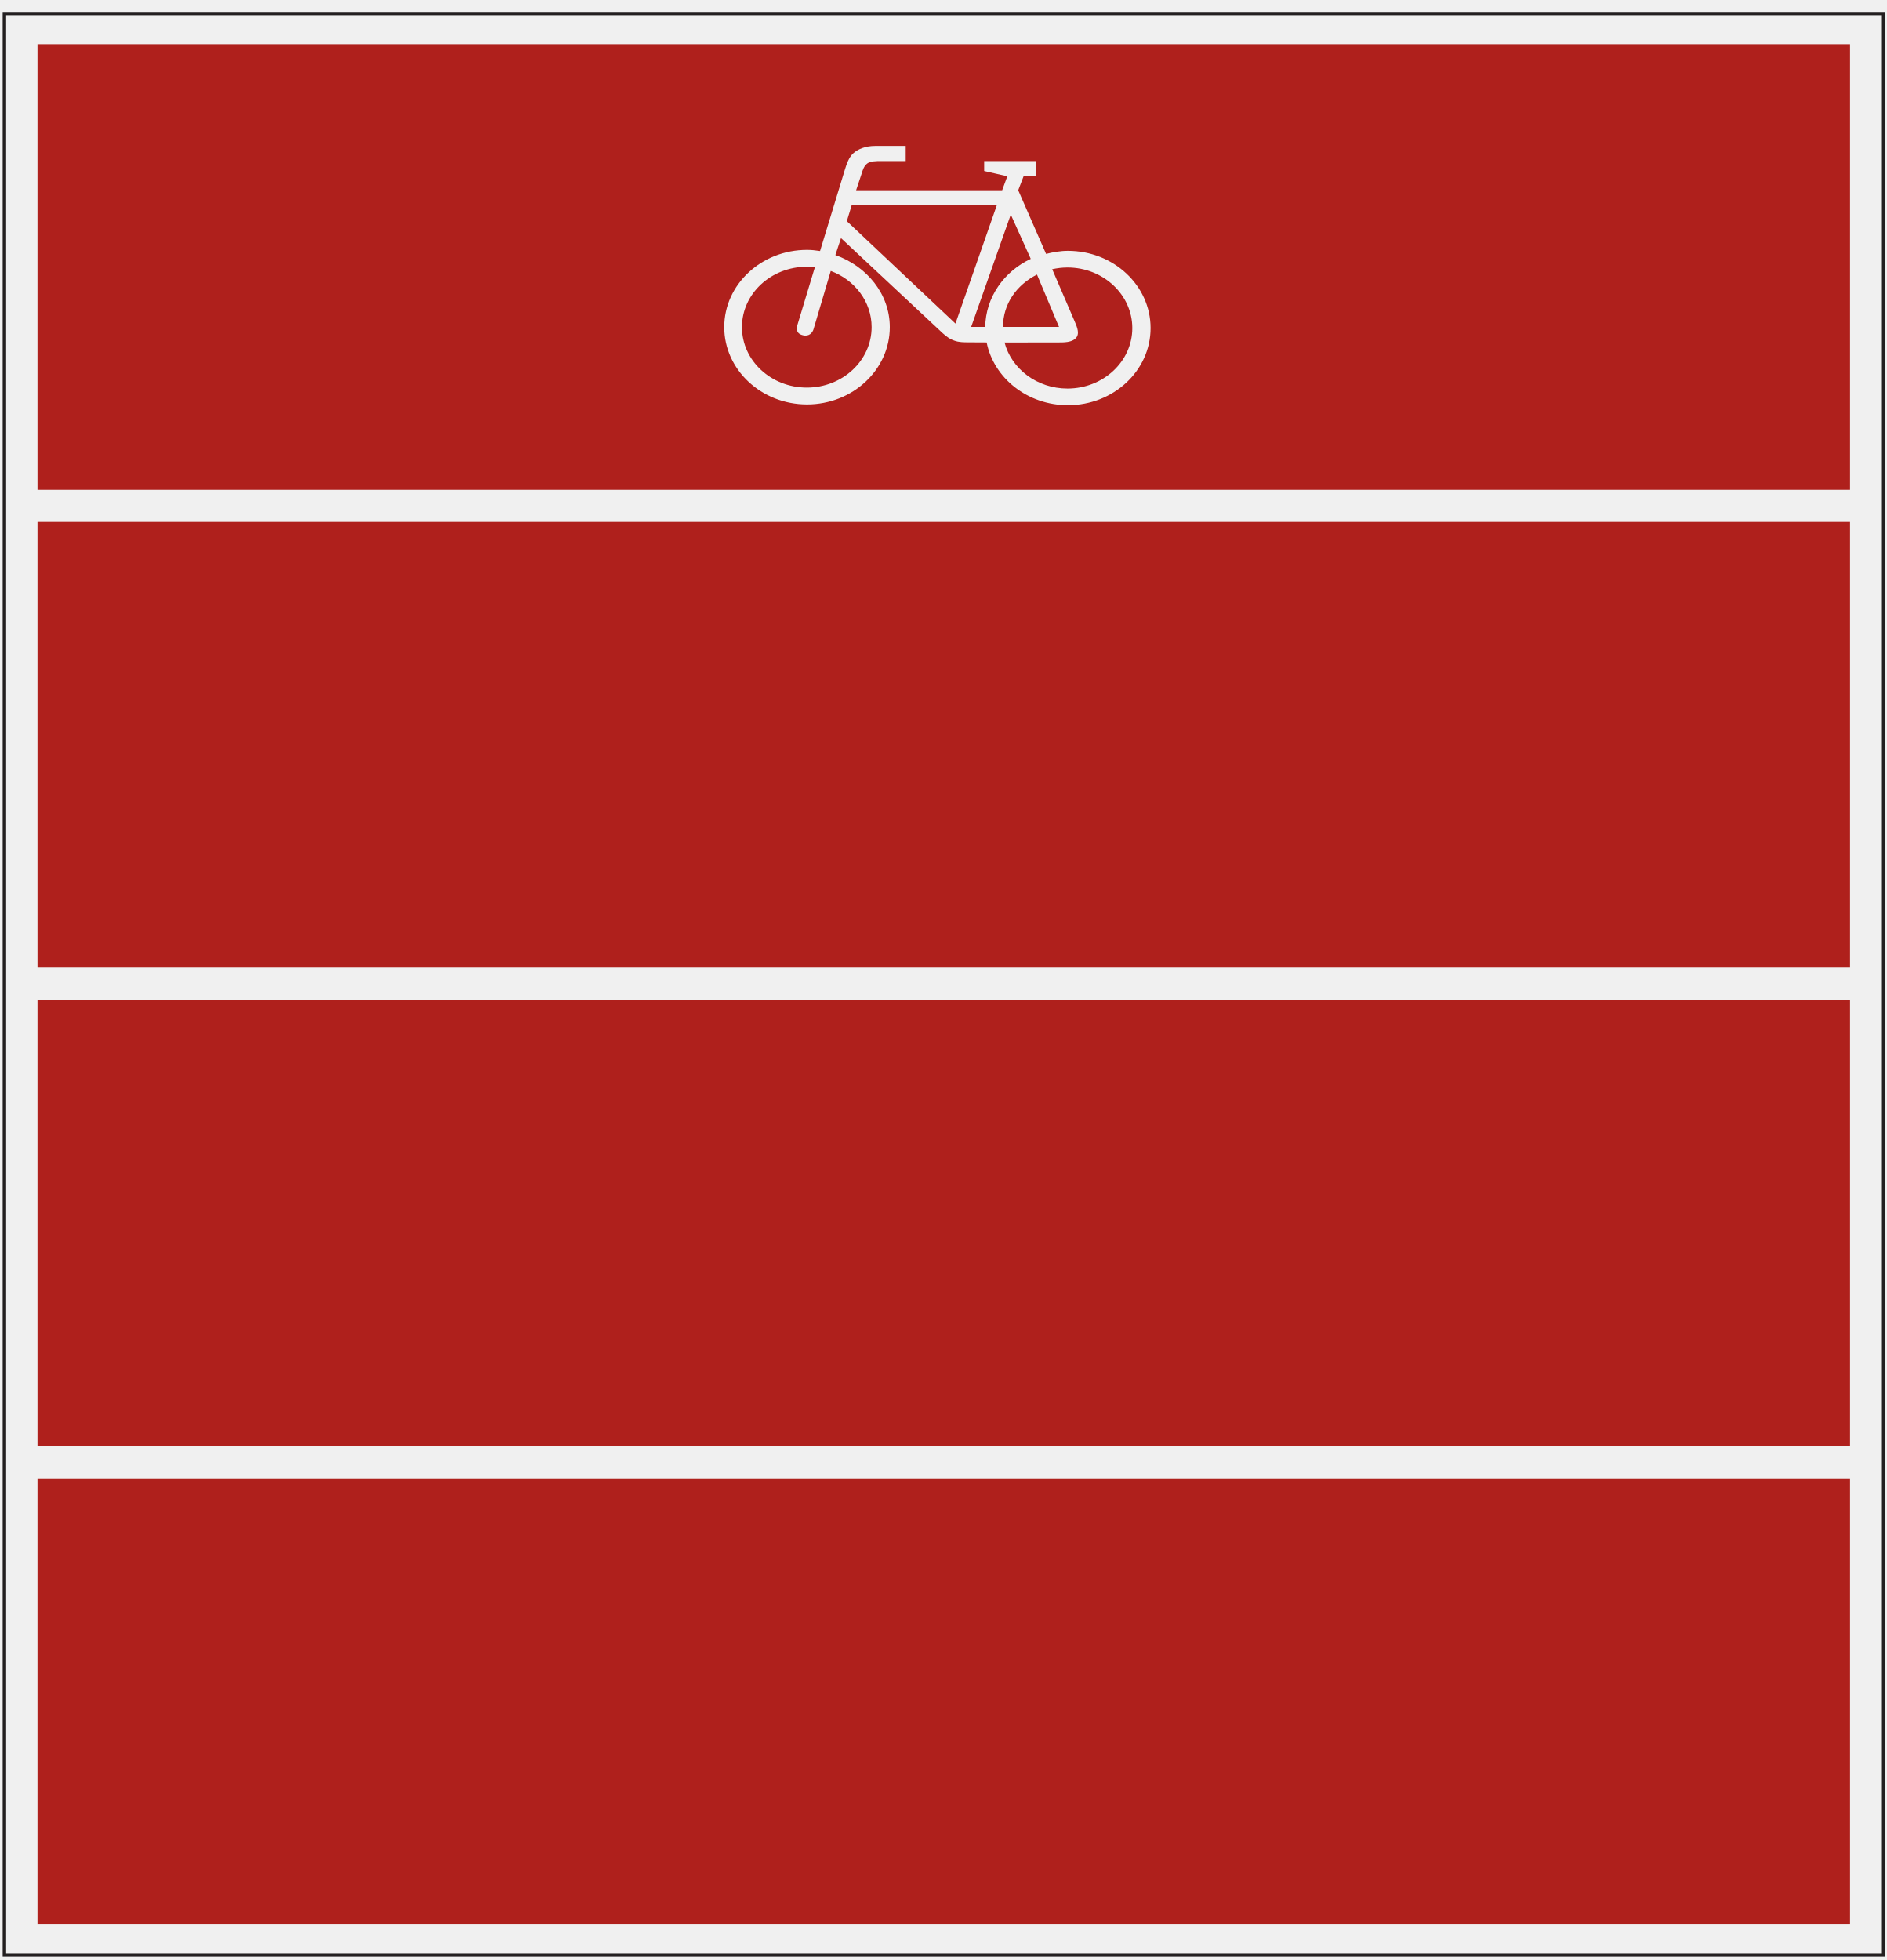
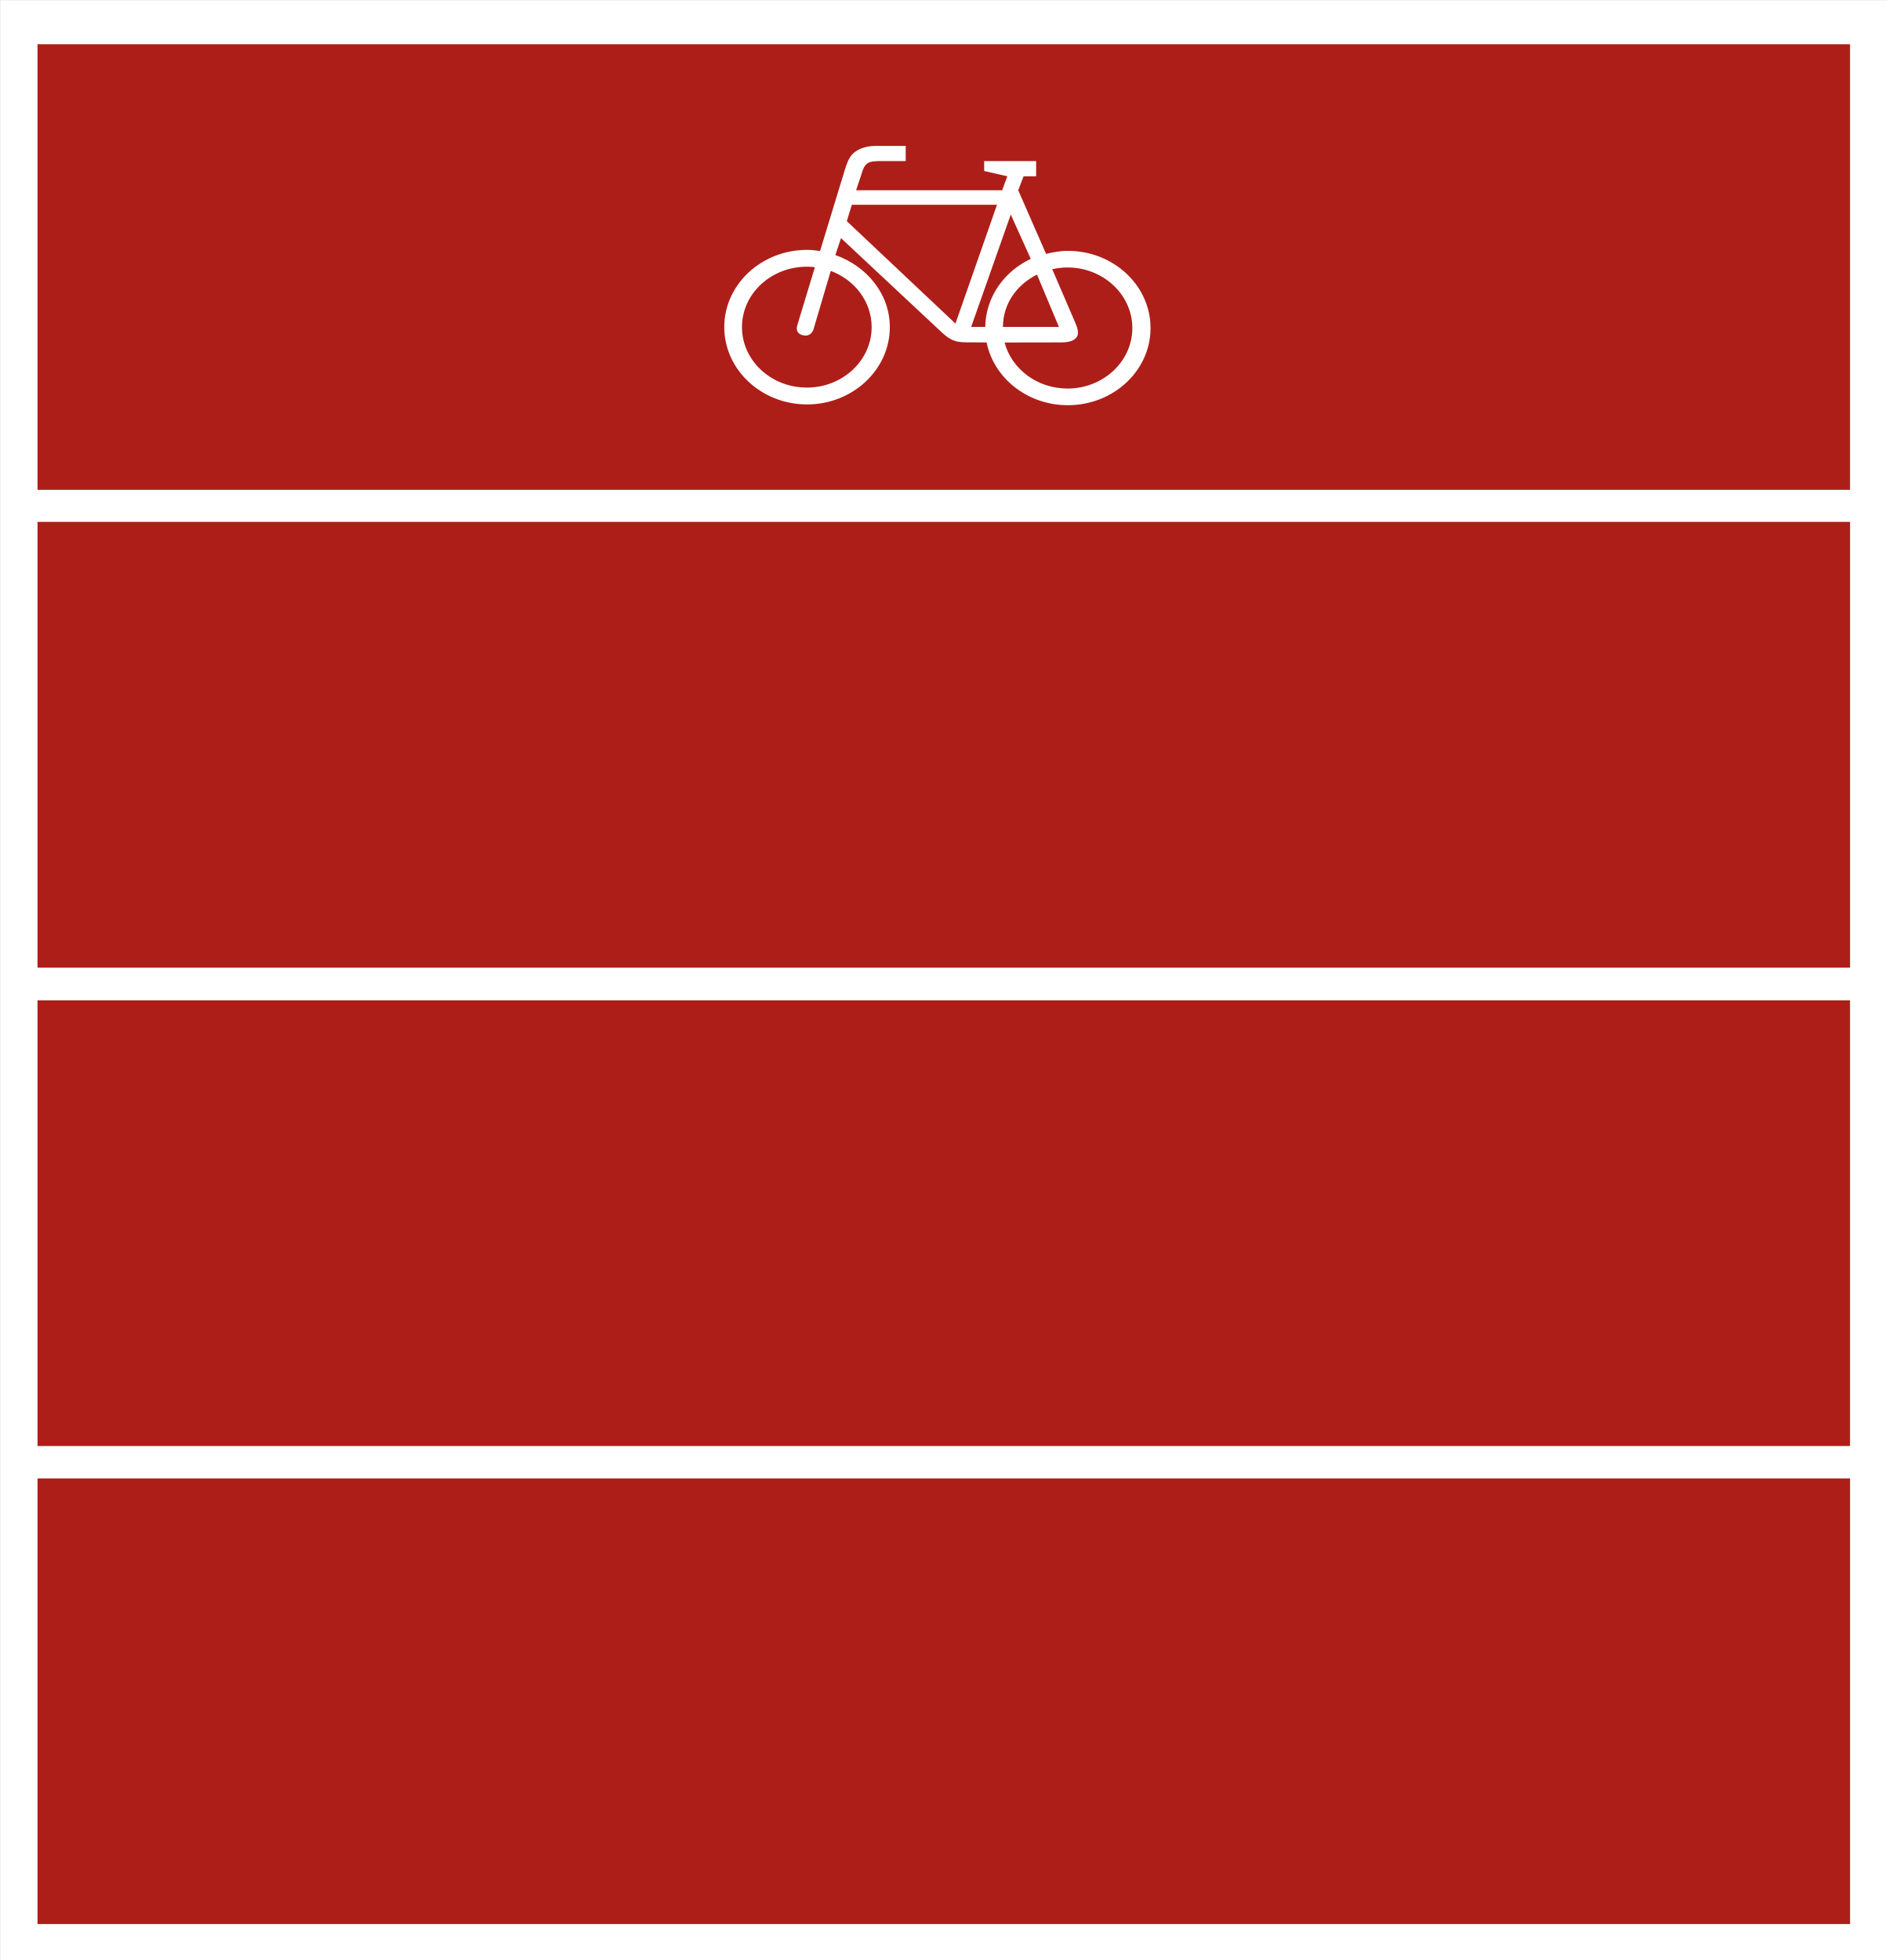
- <svg xmlns="http://www.w3.org/2000/svg" width="77pt" height="80pt" viewBox="0 0 77 80" version="1.1">
-   <g id="surface1">
-     <path style=" stroke:none;fill-rule:nonzero;fill:rgb(13.73%,12.16%,12.549%);fill-opacity:1;" d="M 0.109 79.859 L 0.109 0.488 L 76.93 0.488 L 76.93 79.859 L 0.109 79.859 M 0.25 0.621 L 0.25 79.727 L 76.785 79.727 L 76.785 0.621 L 0.25 0.621 " />
-     <path style=" stroke:none;fill-rule:nonzero;fill:rgb(68.631%,12.666%,10.814%);fill-opacity:1;" d="M 1.531 1.805 L 75.516 1.805 L 75.516 19.992 L 1.531 19.992 L 1.531 1.805 M 1.531 60.344 L 1.531 78.531 L 75.516 78.531 L 75.516 60.344 L 1.531 60.344 M 1.531 21.301 L 1.531 39.496 L 75.516 39.496 L 75.516 21.301 L 1.531 21.301 M 1.531 40.832 L 1.531 59.02 L 75.516 59.02 L 75.516 40.832 L 1.531 40.832 M 32.613 31.77 C 32.613 31.367 32.535 31.031 32.383 30.77 C 32.238 30.5 32.039 30.289 31.805 30.148 C 31.566 29.996 31.312 29.906 31.051 29.859 L 31.051 29.844 C 31.41 29.742 31.727 29.551 31.996 29.266 C 32.273 28.988 32.418 28.586 32.43 28.074 C 32.43 27.453 32.238 26.965 31.84 26.637 C 31.445 26.301 30.836 26.125 30.008 26.125 L 27.719 26.125 L 27.719 33.945 L 30.008 33.945 C 30.836 33.926 31.48 33.723 31.93 33.32 C 32.383 32.93 32.613 32.406 32.613 31.77 M 31.156 28.199 C 31.156 27.859 31.043 27.586 30.816 27.375 C 30.582 27.164 30.238 27.055 29.773 27.055 L 29 27.055 L 29 29.449 L 29.699 29.449 C 30.188 29.441 30.547 29.324 30.789 29.098 C 31.031 28.871 31.156 28.566 31.156 28.199 M 31.32 31.691 C 31.332 31.316 31.211 31.004 30.988 30.762 C 30.754 30.516 30.402 30.391 29.91 30.383 L 29 30.383 L 29 32.984 L 29.871 32.984 C 30.359 32.98 30.719 32.859 30.961 32.617 C 31.203 32.375 31.32 32.07 31.32 31.691 M 38.727 33.945 C 38.707 33.836 38.691 33.691 38.68 33.523 C 38.66 33.355 38.656 33.18 38.656 32.984 L 38.656 30.258 C 38.656 29.879 38.605 29.559 38.527 29.305 C 38.438 29.055 38.32 28.848 38.168 28.684 C 38.023 28.535 37.816 28.41 37.527 28.293 C 37.234 28.18 36.863 28.125 36.406 28.113 C 36.008 28.125 35.656 28.164 35.352 28.258 C 35.043 28.344 34.773 28.441 34.551 28.566 L 34.648 29.559 C 34.809 29.406 35.043 29.281 35.332 29.164 C 35.613 29.055 35.938 28.996 36.277 28.988 C 36.711 28.988 37.023 29.105 37.234 29.324 C 37.414 29.551 37.492 29.836 37.484 30.191 L 37.484 30.426 L 37.035 30.426 C 36.035 30.426 35.277 30.578 34.758 30.895 C 34.246 31.203 33.984 31.691 33.977 32.348 C 33.992 32.895 34.164 33.316 34.504 33.59 C 34.848 33.875 35.273 34.02 35.777 34.02 C 36.227 34.02 36.594 33.945 36.863 33.801 C 37.145 33.656 37.359 33.473 37.52 33.246 L 37.527 33.246 C 37.527 33.332 37.539 33.457 37.547 33.605 C 37.562 33.758 37.582 33.875 37.598 33.945 L 38.727 33.945 M 37.484 31.641 L 37.484 31.137 C 37.43 31.137 37.375 31.133 37.293 31.133 C 37.215 31.133 37.133 31.133 37.059 31.133 C 35.82 31.133 35.188 31.5 35.18 32.246 C 35.18 32.531 35.262 32.762 35.434 32.93 C 35.594 33.102 35.836 33.188 36.16 33.188 C 36.602 33.18 36.926 33.035 37.148 32.762 C 37.367 32.473 37.473 32.105 37.484 31.641 M 45.156 33.945 C 45.133 33.652 45.113 33.316 45.113 32.918 L 45.113 25.543 L 43.863 25.543 L 43.863 28.887 L 43.855 28.887 C 43.68 28.633 43.465 28.441 43.215 28.316 C 42.961 28.18 42.648 28.113 42.254 28.113 C 41.594 28.125 41.086 28.375 40.707 28.871 C 40.328 29.375 40.137 30.105 40.129 31.07 C 40.137 31.977 40.316 32.695 40.688 33.219 C 41.047 33.742 41.578 34.012 42.277 34.02 C 42.727 34.012 43.082 33.938 43.332 33.777 C 43.586 33.625 43.773 33.422 43.906 33.188 L 43.926 33.188 C 43.926 33.305 43.926 33.449 43.945 33.617 C 43.953 33.777 43.965 33.887 43.969 33.945 L 45.156 33.945 M 43.863 31.062 C 43.863 30.414 43.766 29.91 43.566 29.551 C 43.367 29.188 43.051 29.004 42.613 29.004 C 42.18 29.004 41.863 29.184 41.668 29.535 C 41.469 29.887 41.379 30.391 41.379 31.035 C 41.371 31.734 41.469 32.258 41.648 32.609 C 41.84 32.961 42.152 33.137 42.602 33.137 C 43.043 33.129 43.367 32.945 43.566 32.574 C 43.773 32.207 43.863 31.703 43.863 31.062 M 51.305 31.391 L 51.305 30.996 C 51.285 29.996 51.07 29.266 50.656 28.797 C 50.242 28.332 49.684 28.105 49 28.105 C 48.219 28.125 47.613 28.398 47.184 28.945 C 46.758 29.484 46.543 30.207 46.535 31.098 C 46.535 31.668 46.633 32.16 46.824 32.598 C 47.023 33.035 47.316 33.383 47.715 33.633 C 48.102 33.875 48.605 34.004 49.199 34.012 C 49.578 34.012 49.918 33.969 50.223 33.902 C 50.52 33.836 50.773 33.75 50.98 33.668 L 50.914 32.695 C 50.766 32.801 50.555 32.902 50.305 33.004 C 50.062 33.098 49.758 33.148 49.406 33.148 C 48.84 33.148 48.426 33.004 48.16 32.699 C 47.91 32.406 47.777 31.969 47.785 31.391 L 51.305 31.391 M 50.082 30.594 C 50.082 29.492 49.703 28.938 48.965 28.938 C 48.605 28.938 48.316 29.09 48.109 29.375 C 47.902 29.66 47.797 30.062 47.785 30.594 L 50.082 30.594 M 57.332 33.918 L 57.332 30.078 C 57.34 29.469 57.188 28.988 56.902 28.633 C 56.602 28.281 56.152 28.105 55.531 28.098 C 54.801 28.082 54.273 28.359 53.93 28.918 L 53.914 28.918 C 53.914 28.836 53.902 28.711 53.895 28.551 C 53.879 28.383 53.867 28.258 53.867 28.172 L 52.691 28.172 C 52.715 28.516 52.734 28.879 52.742 29.273 L 52.742 33.918 L 53.984 33.918 L 53.984 30.516 C 53.984 30.062 54.082 29.719 54.281 29.457 C 54.477 29.207 54.777 29.07 55.16 29.07 C 55.48 29.066 55.715 29.164 55.863 29.375 C 56.008 29.574 56.09 29.906 56.09 30.348 L 56.09 33.918 L 57.332 33.918 M 33.516 49.836 C 33.508 48.988 33.363 48.301 33.066 47.762 C 32.777 47.227 32.398 46.824 31.93 46.543 C 31.66 46.375 31.34 46.242 30.969 46.152 C 30.598 46.047 30.148 46 29.629 46 L 27.633 46 L 27.633 53.816 L 29.367 53.816 C 30.738 53.801 31.77 53.449 32.473 52.754 C 33.164 52.047 33.516 51.078 33.516 49.836 M 32.148 49.836 C 32.156 49.281 32.07 48.789 31.887 48.355 C 31.707 47.93 31.422 47.586 31.031 47.344 C 30.637 47.098 30.133 46.98 29.504 46.973 L 28.926 46.973 L 28.926 52.844 L 29.504 52.844 C 30.395 52.836 31.059 52.566 31.5 52.035 C 31.93 51.512 32.156 50.777 32.148 49.836 M 38.762 46.996 L 38.762 45.82 L 37.707 45.82 L 37.707 46.996 L 38.762 46.996 M 36.789 46.996 L 36.789 45.82 L 35.738 45.82 L 35.738 46.996 L 36.789 46.996 M 39.488 53.816 C 39.469 53.711 39.465 53.566 39.445 53.398 C 39.426 53.23 39.426 53.055 39.418 52.859 L 39.418 50.133 C 39.418 49.754 39.383 49.434 39.289 49.18 C 39.211 48.93 39.086 48.719 38.93 48.559 C 38.797 48.406 38.582 48.281 38.293 48.164 C 38.008 48.055 37.629 47.996 37.168 47.988 C 36.781 47.996 36.43 48.039 36.125 48.133 C 35.82 48.219 35.547 48.316 35.316 48.441 L 35.414 49.434 C 35.586 49.281 35.812 49.156 36.098 49.039 C 36.387 48.93 36.699 48.871 37.043 48.859 C 37.473 48.859 37.789 48.98 37.996 49.199 C 38.176 49.426 38.258 49.711 38.246 50.066 L 38.246 50.301 L 37.797 50.301 C 36.801 50.301 36.043 50.453 35.523 50.77 C 35.008 51.078 34.75 51.566 34.738 52.223 C 34.758 52.77 34.938 53.191 35.273 53.465 C 35.613 53.75 36.035 53.895 36.539 53.895 C 37 53.895 37.359 53.816 37.637 53.676 C 37.906 53.531 38.121 53.348 38.285 53.121 L 38.293 53.121 C 38.293 53.207 38.301 53.332 38.32 53.48 C 38.332 53.633 38.348 53.75 38.367 53.816 L 39.488 53.816 M 38.246 51.516 L 38.246 51.012 C 38.203 51.012 38.141 51.004 38.059 51.004 C 37.977 51.004 37.906 51.004 37.828 51.004 C 36.586 51.004 35.961 51.375 35.945 52.121 C 35.945 52.406 36.027 52.637 36.195 52.801 C 36.367 52.977 36.609 53.062 36.926 53.062 C 37.367 53.055 37.691 52.91 37.918 52.637 C 38.141 52.348 38.246 51.98 38.246 51.516 M 44.113 53.727 L 44.113 52.852 C 43.965 52.926 43.766 52.977 43.512 52.988 C 43.297 52.992 43.125 52.926 43.027 52.801 C 42.918 52.676 42.863 52.457 42.863 52.148 L 42.863 48.965 L 44.113 48.965 L 44.113 48.074 L 42.863 48.074 L 42.863 46.543 L 41.621 46.895 L 41.621 48.074 L 40.633 48.074 L 40.633 48.965 L 41.621 48.965 L 41.621 52.383 C 41.621 52.926 41.758 53.324 42.027 53.559 C 42.297 53.785 42.684 53.902 43.188 53.895 C 43.566 53.887 43.871 53.828 44.113 53.727 M 48.301 53.727 L 48.301 52.852 C 48.156 52.926 47.945 52.977 47.707 52.988 C 47.477 52.992 47.316 52.926 47.211 52.801 C 47.102 52.676 47.059 52.457 47.059 52.148 L 47.059 48.965 L 48.301 48.965 L 48.301 48.074 L 47.059 48.074 L 47.059 46.543 L 45.805 46.895 L 45.805 48.074 L 44.828 48.074 L 44.828 48.965 L 45.805 48.965 L 45.805 52.383 C 45.805 52.926 45.941 53.324 46.211 53.559 C 46.48 53.785 46.867 53.902 47.383 53.895 C 47.75 53.887 48.066 53.828 48.301 53.727 M 57.277 48.074 L 56.055 48.074 L 54.98 52.711 L 54.965 52.711 L 53.848 48.074 L 52.391 48.074 L 51.293 52.711 L 51.27 52.711 L 50.188 48.074 L 48.895 48.074 L 50.539 53.816 L 51.922 53.816 L 53.055 49.156 L 53.074 49.156 L 54.281 53.816 L 55.66 53.816 L 57.277 48.074 M 59.762 46.914 L 59.762 45.668 L 58.438 45.668 L 58.438 46.914 L 59.762 46.914 M 59.727 53.816 L 59.727 48.074 L 58.473 48.074 L 58.473 53.816 L 59.727 53.816 M 62.918 53.816 L 62.918 45.418 L 61.668 45.418 L 61.668 53.816 L 62.918 53.816 M 10.672 73.086 L 10.672 65.277 L 9.473 65.277 L 9.473 71.457 L 9.469 71.457 L 6.551 65.277 L 4.914 65.277 L 4.914 73.086 L 6.121 73.086 L 6.121 66.965 L 6.125 66.965 L 9.043 73.086 L 10.672 73.086 M 17.121 70.543 L 17.121 70.148 C 17.105 69.148 16.887 68.41 16.473 67.945 C 16.059 67.484 15.504 67.25 14.82 67.258 C 14.039 67.273 13.434 67.555 13 68.09 C 12.582 68.637 12.363 69.352 12.352 70.25 C 12.352 70.812 12.453 71.316 12.641 71.754 C 12.84 72.191 13.137 72.527 13.535 72.777 C 13.918 73.031 14.422 73.156 15.016 73.164 C 15.395 73.156 15.734 73.121 16.043 73.047 C 16.34 72.98 16.594 72.902 16.797 72.812 L 16.738 71.836 C 16.582 71.957 16.379 72.055 16.125 72.145 C 15.879 72.238 15.574 72.293 15.227 72.297 C 14.656 72.297 14.242 72.145 13.984 71.855 C 13.73 71.551 13.594 71.113 13.605 70.543 L 17.121 70.543 M 15.898 69.742 C 15.898 68.645 15.52 68.09 14.781 68.09 C 14.422 68.09 14.137 68.23 13.93 68.52 C 13.719 68.801 13.613 69.219 13.605 69.742 L 15.898 69.742 M 23.195 73.086 C 23.168 72.742 23.148 72.383 23.145 71.996 L 23.145 67.344 L 21.902 67.344 L 21.902 70.75 C 21.902 71.199 21.801 71.551 21.602 71.805 C 21.406 72.055 21.109 72.191 20.719 72.199 C 20.406 72.199 20.172 72.094 20.02 71.895 C 19.867 71.688 19.797 71.367 19.797 70.918 L 19.797 67.344 L 18.555 67.344 L 18.555 71.188 C 18.543 71.793 18.699 72.281 18.984 72.633 C 19.281 72.98 19.73 73.164 20.352 73.172 C 21.082 73.18 21.613 72.902 21.957 72.344 L 21.973 72.344 C 21.973 72.426 21.98 72.551 21.992 72.719 C 22.008 72.879 22.016 73.004 22.016 73.086 L 23.195 73.086 M 29.395 70.543 L 29.395 70.148 C 29.375 69.148 29.16 68.41 28.746 67.945 C 28.332 67.484 27.773 67.25 27.09 67.258 C 26.309 67.273 25.707 67.555 25.273 68.09 C 24.852 68.637 24.637 69.352 24.625 70.25 C 24.625 70.812 24.727 71.316 24.926 71.754 C 25.109 72.191 25.41 72.527 25.805 72.777 C 26.191 73.031 26.695 73.156 27.289 73.164 C 27.668 73.156 28.008 73.121 28.316 73.047 C 28.613 72.98 28.863 72.902 29.07 72.812 L 29.008 71.836 C 28.855 71.957 28.648 72.055 28.398 72.145 C 28.152 72.238 27.848 72.293 27.496 72.297 C 26.93 72.297 26.516 72.145 26.258 71.855 C 26.004 71.551 25.879 71.113 25.879 70.543 L 29.395 70.543 M 28.172 69.742 C 28.172 68.645 27.793 68.09 27.055 68.09 C 26.695 68.09 26.406 68.23 26.203 68.52 C 25.992 68.801 25.887 69.219 25.879 69.742 L 28.172 69.742 M 35.422 73.07 L 35.422 69.223 C 35.434 68.609 35.277 68.133 34.992 67.777 C 34.695 67.426 34.246 67.25 33.621 67.242 C 32.895 67.223 32.363 67.504 32.023 68.074 L 32.004 68.074 C 32.004 67.988 31.996 67.863 31.984 67.695 C 31.969 67.535 31.961 67.41 31.961 67.324 L 30.781 67.324 C 30.809 67.66 30.828 68.031 30.836 68.418 L 30.836 73.07 L 32.074 73.07 L 32.074 69.66 C 32.074 69.219 32.176 68.863 32.375 68.609 C 32.574 68.348 32.867 68.227 33.258 68.215 C 33.57 68.215 33.801 68.316 33.957 68.52 C 34.109 68.73 34.18 69.047 34.18 69.492 L 34.18 73.07 L 35.422 73.07 M 41.719 73.086 L 41.719 69.25 C 41.73 68.637 41.578 68.156 41.289 67.805 C 40.992 67.453 40.543 67.273 39.922 67.27 C 39.52 67.273 39.203 67.344 38.961 67.484 C 38.715 67.629 38.527 67.793 38.391 67.996 L 38.375 67.996 L 38.375 64.688 L 37.133 64.688 L 37.133 73.086 L 38.375 73.086 L 38.375 69.688 C 38.375 69.238 38.473 68.887 38.672 68.629 C 38.871 68.379 39.164 68.242 39.555 68.242 C 39.867 68.242 40.102 68.344 40.258 68.543 C 40.398 68.746 40.477 69.074 40.477 69.52 L 40.477 73.086 L 41.719 73.086 M 48.391 70.207 C 48.391 69.52 48.27 68.953 48.035 68.527 C 47.812 68.09 47.508 67.773 47.109 67.57 C 46.723 67.359 46.285 67.258 45.805 67.27 C 45.32 67.258 44.883 67.359 44.492 67.57 C 44.094 67.773 43.789 68.09 43.566 68.527 C 43.332 68.953 43.215 69.52 43.215 70.207 C 43.215 70.902 43.332 71.477 43.566 71.91 C 43.789 72.348 44.094 72.668 44.492 72.867 C 44.883 73.07 45.32 73.164 45.805 73.164 C 46.285 73.164 46.723 73.07 47.109 72.867 C 47.508 72.668 47.812 72.348 48.035 71.91 C 48.27 71.477 48.391 70.902 48.391 70.207 M 47.102 70.207 C 47.102 69.594 47.012 69.105 46.812 68.719 C 46.613 68.344 46.273 68.148 45.805 68.133 C 45.332 68.148 44.996 68.344 44.797 68.719 C 44.598 69.105 44.504 69.594 44.512 70.207 C 44.504 70.82 44.598 71.316 44.797 71.703 C 44.996 72.078 45.332 72.281 45.805 72.293 C 46.273 72.281 46.613 72.078 46.812 71.703 C 47.012 71.316 47.102 70.82 47.102 70.207 M 52.852 65.578 L 52.852 64.68 C 52.707 64.648 52.555 64.613 52.383 64.598 C 52.223 64.57 52.078 64.551 51.953 64.551 C 51.359 64.562 50.934 64.719 50.68 65.016 C 50.422 65.301 50.305 65.68 50.316 66.125 L 50.316 67.344 L 49.305 67.344 L 49.305 68.242 L 50.316 68.242 L 50.316 73.086 L 51.555 73.086 L 51.555 68.242 L 52.672 68.242 L 52.672 67.344 L 51.555 67.344 L 51.555 66.25 C 51.547 65.727 51.789 65.469 52.277 65.461 C 52.355 65.461 52.445 65.477 52.555 65.492 C 52.672 65.52 52.77 65.543 52.852 65.578 M 42.949 10.988 L 43.859 13.102 C 43.914 13.246 44.082 13.555 43.949 13.758 C 43.785 13.996 43.395 13.977 43.133 13.977 L 41.004 13.98 C 41.289 15.059 42.332 15.859 43.574 15.859 C 45.031 15.859 46.219 14.754 46.219 13.391 C 46.219 12.027 45.031 10.918 43.574 10.918 C 43.359 10.918 43.148 10.945 42.949 10.988 M 40.695 8.359 L 34.77 8.359 L 34.566 9.027 L 39 13.207 L 40.695 8.359 M 42.074 10.566 L 41.258 8.758 L 39.641 13.344 L 40.215 13.344 C 40.234 12.129 40.984 11.078 42.074 10.566 M 33.91 11.059 L 33.203 13.449 C 33.16 13.578 33.027 13.754 32.758 13.68 C 32.484 13.609 32.508 13.387 32.547 13.27 L 33.262 10.906 C 33.152 10.891 33.043 10.887 32.934 10.887 C 31.473 10.887 30.285 11.988 30.285 13.352 C 30.285 14.715 31.473 15.82 32.934 15.82 C 34.391 15.82 35.578 14.715 35.578 13.352 C 35.578 12.312 34.887 11.422 33.91 11.059 M 42.699 10.363 L 41.562 7.766 L 41.781 7.195 L 42.293 7.195 L 42.293 6.574 L 40.172 6.574 L 40.172 6.98 L 41.117 7.195 L 40.906 7.766 L 34.945 7.766 L 35.168 7.094 C 35.219 6.926 35.262 6.785 35.395 6.676 C 35.527 6.574 35.773 6.574 35.969 6.574 L 36.969 6.574 L 36.969 5.957 L 35.723 5.957 C 35.344 5.957 35.02 6.078 34.82 6.266 C 34.652 6.422 34.555 6.695 34.488 6.918 L 33.473 10.246 C 33.293 10.219 33.125 10.199 32.941 10.199 C 31.078 10.199 29.562 11.613 29.562 13.352 C 29.562 15.09 31.078 16.508 32.941 16.508 C 34.805 16.508 36.32 15.09 36.32 13.352 C 36.32 11.996 35.379 10.863 34.098 10.41 L 34.328 9.719 L 38.477 13.598 C 38.617 13.723 38.773 13.848 38.961 13.906 C 39.137 13.973 39.359 13.973 39.535 13.973 L 40.273 13.977 C 40.566 15.434 41.941 16.539 43.59 16.539 C 45.453 16.539 46.965 15.129 46.965 13.391 C 46.965 11.652 45.453 10.238 43.59 10.238 C 43.281 10.238 42.984 10.293 42.699 10.363 M 42.328 11.207 C 41.496 11.629 40.941 12.402 40.941 13.344 L 43.227 13.344 L 42.328 11.207 M 9.832 37.016 L 13.633 37.016 L 13.125 30.156 L 17.547 31.188 C 17.586 31.199 17.629 31.203 17.672 31.203 C 17.953 31.203 18.176 30.988 18.176 30.727 C 18.176 30.609 18.133 30.504 18.055 30.422 L 12.117 23.953 C 12.023 23.852 11.887 23.785 11.73 23.785 C 11.578 23.785 11.438 23.852 11.344 23.953 L 5.406 30.422 C 5.332 30.504 5.285 30.609 5.285 30.727 C 5.285 30.988 5.512 31.203 5.793 31.203 C 5.832 31.203 5.875 31.195 5.914 31.188 L 10.336 30.156 L 9.832 37.016 M 18.176 51.699 L 18.176 48.148 L 10.828 48.621 L 11.934 44.492 C 11.945 44.457 11.949 44.418 11.949 44.379 C 11.949 44.117 11.723 43.902 11.445 43.902 C 11.32 43.902 11.203 43.949 11.113 44.02 L 4.188 49.562 C 4.078 49.652 4.008 49.781 4.008 49.922 C 4.008 50.066 4.078 50.195 4.188 50.281 L 11.113 55.828 C 11.203 55.898 11.32 55.941 11.445 55.941 C 11.723 55.941 11.949 55.73 11.949 55.469 C 11.949 55.43 11.945 55.391 11.934 55.352 L 10.828 51.223 L 18.176 51.699 M 58.441 71.211 L 65.789 70.738 L 64.684 74.867 C 64.672 74.906 64.668 74.945 64.668 74.984 C 64.668 75.246 64.895 75.457 65.172 75.457 C 65.297 75.457 65.414 75.414 65.504 75.344 L 72.43 69.797 C 72.539 69.711 72.609 69.582 72.609 69.438 C 72.609 69.293 72.539 69.164 72.43 69.078 L 65.504 63.531 C 65.414 63.461 65.297 63.418 65.172 63.418 C 64.895 63.418 64.668 63.633 64.668 63.891 C 64.668 63.934 64.672 63.973 64.684 64.008 L 65.789 68.137 L 58.441 67.664 L 58.441 71.211 " />
-   </g>
+ <svg xmlns="http://www.w3.org/2000/svg" width="77pt" height="80pt" viewBox="0 0 77 80" version="1.1" id="svg4410">
+   <defs id="defs4414" />
+   <rect style="opacity:1;fill:#ffffff;fill-opacity:1;stroke:#ffffff;stroke-width:0.075;stroke-opacity:1" id="rect4981" width="77.012" height="79.929" x="0.071" y="0.071" />
+   <path style="fill:#ae1e19;fill-opacity:1;fill-rule:nonzero;stroke:none" d="m 1.531,1.805 h 73.984 v 18.188 H 1.531 v -18.188 m 0,58.539 v 18.188 H 75.516 V 60.344 H 1.531 m 0,-39.043 V 39.496 H 75.516 V 21.301 H 1.531 m 0,19.531 v 18.188 h 73.984 v -18.188 H 1.531 m 31.082,-9.062 c 0,-0.402 -0.078,-0.738 -0.23,-1 C 32.238,30.5 32.039,30.289 31.805,30.148 31.566,29.996 31.312,29.906 31.051,29.859 v -0.016 c 0.359,-0.102 0.676,-0.293 0.945,-0.578 0.277,-0.277 0.422,-0.68 0.434,-1.191 0,-0.621 -0.191,-1.109 -0.59,-1.438 C 31.445,26.301 30.836,26.125 30.008,26.125 H 27.719 v 7.82 h 2.289 c 0.828,-0.02 1.473,-0.223 1.922,-0.625 0.453,-0.391 0.684,-0.914 0.684,-1.551 M 31.156,28.199 c 0,-0.34 -0.113,-0.613 -0.34,-0.824 -0.234,-0.211 -0.578,-0.32 -1.043,-0.32 H 29 v 2.395 h 0.699 c 0.488,-0.008 0.848,-0.125 1.09,-0.352 0.242,-0.227 0.367,-0.531 0.367,-0.898 m 0.164,3.492 c 0.012,-0.375 -0.109,-0.688 -0.332,-0.93 -0.234,-0.246 -0.586,-0.371 -1.078,-0.379 H 29 v 2.602 h 0.871 c 0.488,-0.004 0.848,-0.125 1.09,-0.367 0.242,-0.242 0.359,-0.547 0.359,-0.926 m 7.406,2.254 c -0.02,-0.109 -0.035,-0.254 -0.047,-0.422 -0.02,-0.168 -0.023,-0.344 -0.023,-0.539 v -2.727 c 0,-0.379 -0.051,-0.699 -0.129,-0.953 -0.09,-0.25 -0.207,-0.457 -0.359,-0.621 -0.145,-0.148 -0.352,-0.273 -0.641,-0.391 -0.293,-0.113 -0.664,-0.168 -1.121,-0.18 -0.398,0.012 -0.75,0.051 -1.055,0.145 -0.309,0.086 -0.578,0.184 -0.801,0.309 l 0.098,0.992 c 0.16,-0.152 0.395,-0.277 0.684,-0.395 0.281,-0.109 0.605,-0.168 0.945,-0.176 0.434,0 0.746,0.117 0.957,0.336 0.18,0.227 0.258,0.512 0.25,0.867 v 0.234 h -0.449 c -1,0 -1.758,0.152 -2.277,0.469 -0.512,0.309 -0.773,0.797 -0.781,1.453 0.016,0.547 0.188,0.969 0.527,1.242 0.344,0.285 0.77,0.43 1.273,0.43 0.449,0 0.816,-0.074 1.086,-0.219 0.281,-0.145 0.496,-0.328 0.656,-0.555 h 0.008 c 0,0.086 0.012,0.211 0.02,0.359 0.016,0.152 0.035,0.27 0.051,0.34 h 1.129 m -1.242,-2.305 v -0.504 c -0.055,0 -0.109,-0.004 -0.191,-0.004 -0.078,0 -0.16,0 -0.234,0 -1.238,0 -1.871,0.367 -1.879,1.113 0,0.285 0.082,0.516 0.254,0.684 0.16,0.172 0.402,0.258 0.727,0.258 0.441,-0.008 0.766,-0.152 0.988,-0.426 0.219,-0.289 0.324,-0.656 0.336,-1.121 m 7.672,2.305 C 45.133,33.652 45.113,33.316 45.113,32.918 v -7.375 h -1.25 v 3.344 h -0.008 c -0.176,-0.254 -0.391,-0.445 -0.641,-0.57 -0.254,-0.137 -0.566,-0.203 -0.961,-0.203 -0.66,0.012 -1.168,0.262 -1.547,0.758 -0.379,0.504 -0.57,1.234 -0.578,2.199 0.008,0.906 0.188,1.625 0.559,2.148 0.359,0.523 0.891,0.793 1.59,0.801 0.449,-0.008 0.805,-0.082 1.055,-0.242 C 43.586,33.625 43.773,33.422 43.906,33.188 h 0.02 c 0,0.117 0,0.262 0.02,0.43 0.008,0.16 0.02,0.27 0.023,0.328 h 1.188 M 43.863,31.062 c 0,-0.648 -0.098,-1.152 -0.297,-1.512 -0.199,-0.363 -0.516,-0.547 -0.953,-0.547 -0.434,0 -0.75,0.18 -0.945,0.531 -0.199,0.352 -0.289,0.855 -0.289,1.5 -0.008,0.699 0.09,1.223 0.27,1.574 0.191,0.352 0.504,0.527 0.953,0.527 0.441,-0.008 0.766,-0.191 0.965,-0.562 0.207,-0.367 0.297,-0.871 0.297,-1.512 m 7.441,0.328 v -0.395 c -0.02,-1 -0.234,-1.73 -0.648,-2.199 C 50.242,28.332 49.684,28.105 49,28.105 c -0.781,0.02 -1.387,0.293 -1.816,0.84 -0.426,0.539 -0.641,1.262 -0.648,2.152 0,0.57 0.098,1.062 0.289,1.5 0.199,0.438 0.492,0.785 0.891,1.035 0.387,0.242 0.891,0.371 1.484,0.379 0.379,0 0.719,-0.043 1.023,-0.109 0.297,-0.066 0.551,-0.152 0.758,-0.234 l -0.066,-0.973 c -0.148,0.105 -0.359,0.207 -0.609,0.309 -0.242,0.094 -0.547,0.145 -0.898,0.145 -0.566,0 -0.98,-0.145 -1.246,-0.449 -0.25,-0.293 -0.383,-0.73 -0.375,-1.309 h 3.52 M 50.082,30.594 c 0,-1.102 -0.379,-1.656 -1.117,-1.656 -0.359,0 -0.648,0.152 -0.855,0.438 -0.207,0.285 -0.312,0.688 -0.324,1.219 h 2.297 m 7.25,3.324 v -3.84 c 0.008,-0.609 -0.145,-1.09 -0.43,-1.445 -0.301,-0.352 -0.75,-0.527 -1.371,-0.535 -0.73,-0.016 -1.258,0.262 -1.602,0.82 h -0.016 c 0,-0.082 -0.012,-0.207 -0.02,-0.367 -0.016,-0.168 -0.027,-0.293 -0.027,-0.379 h -1.176 c 0.023,0.344 0.043,0.707 0.051,1.102 v 4.645 h 1.242 v -3.402 c 0,-0.453 0.098,-0.797 0.297,-1.059 0.195,-0.25 0.496,-0.387 0.879,-0.387 0.32,-0.004 0.555,0.094 0.703,0.305 0.145,0.199 0.227,0.531 0.227,0.973 v 3.57 h 1.242 M 33.516,49.836 c -0.008,-0.848 -0.152,-1.535 -0.449,-2.074 -0.289,-0.535 -0.668,-0.938 -1.137,-1.219 C 31.66,46.375 31.34,46.242 30.969,46.152 30.598,46.047 30.148,46 29.629,46 h -1.996 v 7.816 h 1.734 c 1.371,-0.016 2.402,-0.367 3.105,-1.062 0.691,-0.707 1.043,-1.676 1.043,-2.918 m -1.367,0 c 0.008,-0.555 -0.078,-1.047 -0.262,-1.48 -0.18,-0.426 -0.465,-0.77 -0.855,-1.012 -0.395,-0.246 -0.898,-0.363 -1.527,-0.371 h -0.578 v 5.871 h 0.578 c 0.891,-0.008 1.555,-0.277 1.996,-0.809 0.43,-0.523 0.656,-1.258 0.648,-2.199 m 6.613,-2.84 v -1.176 h -1.055 v 1.176 h 1.055 m -1.973,0 v -1.176 h -1.051 v 1.176 h 1.051 m 2.699,6.82 c -0.02,-0.105 -0.023,-0.25 -0.043,-0.418 -0.02,-0.168 -0.02,-0.344 -0.027,-0.539 v -2.727 c 0,-0.379 -0.035,-0.699 -0.129,-0.953 -0.078,-0.25 -0.203,-0.461 -0.359,-0.621 -0.133,-0.152 -0.348,-0.277 -0.637,-0.395 -0.285,-0.109 -0.664,-0.168 -1.125,-0.176 -0.387,0.008 -0.738,0.051 -1.043,0.145 -0.305,0.086 -0.578,0.184 -0.809,0.309 l 0.098,0.992 c 0.172,-0.152 0.398,-0.277 0.684,-0.395 0.289,-0.109 0.602,-0.168 0.945,-0.18 0.43,0 0.746,0.121 0.953,0.34 0.18,0.227 0.262,0.512 0.25,0.867 v 0.234 h -0.449 c -0.996,0 -1.754,0.152 -2.273,0.469 -0.516,0.309 -0.773,0.797 -0.785,1.453 0.02,0.547 0.199,0.969 0.535,1.242 0.34,0.285 0.762,0.43 1.266,0.43 0.461,0 0.82,-0.078 1.098,-0.219 0.27,-0.145 0.484,-0.328 0.648,-0.555 h 0.008 c 0,0.086 0.008,0.211 0.027,0.359 0.012,0.152 0.027,0.27 0.047,0.336 h 1.121 m -1.242,-2.301 v -0.504 c -0.043,0 -0.105,-0.008 -0.188,-0.008 -0.082,0 -0.152,0 -0.23,0 -1.242,0 -1.867,0.371 -1.883,1.117 0,0.285 0.082,0.516 0.25,0.68 0.172,0.176 0.414,0.262 0.73,0.262 0.441,-0.008 0.766,-0.152 0.992,-0.426 0.223,-0.289 0.328,-0.656 0.328,-1.121 m 5.867,2.211 v -0.875 c -0.148,0.074 -0.348,0.125 -0.602,0.137 -0.215,0.004 -0.387,-0.062 -0.484,-0.188 -0.109,-0.125 -0.164,-0.344 -0.164,-0.652 v -3.184 h 1.25 v -0.891 h -1.25 v -1.531 l -1.242,0.352 v 1.18 h -0.988 v 0.891 h 0.988 v 3.418 c 0,0.543 0.137,0.941 0.406,1.176 0.27,0.227 0.656,0.344 1.16,0.336 0.379,-0.008 0.684,-0.066 0.926,-0.168 m 4.188,0 v -0.875 c -0.145,0.074 -0.355,0.125 -0.594,0.137 -0.23,0.004 -0.391,-0.062 -0.496,-0.188 -0.109,-0.125 -0.152,-0.344 -0.152,-0.652 v -3.184 h 1.242 v -0.891 h -1.242 v -1.531 l -1.254,0.352 v 1.18 h -0.977 v 0.891 h 0.977 v 3.418 c 0,0.543 0.137,0.941 0.406,1.176 0.27,0.227 0.656,0.344 1.172,0.336 0.367,-0.008 0.684,-0.066 0.918,-0.168 m 8.977,-5.652 h -1.223 l -1.074,4.637 h -0.016 l -1.117,-4.637 h -1.457 l -1.098,4.637 h -0.023 L 50.188,48.074 h -1.293 l 1.645,5.742 h 1.383 l 1.133,-4.66 h 0.02 l 1.207,4.66 h 1.379 l 1.617,-5.742 m 2.484,-1.16 V 45.668 H 58.438 v 1.246 h 1.324 m -0.035,6.902 v -5.742 h -1.254 v 5.742 h 1.254 m 3.191,0 v -8.398 h -1.25 v 8.398 h 1.25 M 10.672,73.086 V 65.277 H 9.473 v 6.18 H 9.469 L 6.551,65.277 H 4.914 v 7.809 H 6.121 V 66.965 H 6.125 l 2.918,6.121 h 1.629 m 6.449,-2.543 v -0.395 c -0.016,-1 -0.234,-1.738 -0.648,-2.203 -0.414,-0.461 -0.969,-0.695 -1.652,-0.688 -0.781,0.016 -1.387,0.297 -1.82,0.832 -0.418,0.547 -0.637,1.262 -0.648,2.16 0,0.562 0.102,1.066 0.289,1.504 0.199,0.438 0.496,0.773 0.895,1.023 0.383,0.254 0.887,0.379 1.48,0.387 0.379,-0.008 0.719,-0.043 1.027,-0.117 0.297,-0.066 0.551,-0.145 0.754,-0.234 l -0.059,-0.977 c -0.156,0.121 -0.359,0.219 -0.613,0.309 -0.246,0.094 -0.551,0.148 -0.898,0.152 -0.57,0 -0.984,-0.152 -1.242,-0.441 -0.254,-0.305 -0.391,-0.742 -0.379,-1.312 h 3.516 m -1.223,-0.801 c 0,-1.098 -0.379,-1.652 -1.117,-1.652 -0.359,0 -0.645,0.141 -0.852,0.43 -0.211,0.281 -0.316,0.699 -0.324,1.223 h 2.293 m 7.297,3.344 c -0.027,-0.344 -0.047,-0.703 -0.051,-1.09 V 67.344 H 21.902 V 70.75 c 0,0.449 -0.102,0.801 -0.301,1.055 -0.195,0.25 -0.492,0.387 -0.883,0.395 -0.312,0 -0.547,-0.105 -0.699,-0.305 C 19.867,71.688 19.797,71.367 19.797,70.918 V 67.344 h -1.242 v 3.844 c -0.012,0.605 0.145,1.094 0.43,1.445 0.297,0.348 0.746,0.531 1.367,0.539 0.73,0.008 1.262,-0.27 1.605,-0.828 h 0.016 c 0,0.082 0.008,0.207 0.02,0.375 0.016,0.16 0.023,0.285 0.023,0.367 h 1.18 m 6.199,-2.543 v -0.395 c -0.02,-1 -0.234,-1.738 -0.648,-2.203 -0.414,-0.461 -0.973,-0.695 -1.656,-0.688 -0.781,0.016 -1.383,0.297 -1.816,0.832 -0.422,0.547 -0.637,1.262 -0.648,2.16 0,0.562 0.102,1.066 0.301,1.504 0.184,0.438 0.484,0.773 0.879,1.023 0.387,0.254 0.891,0.379 1.484,0.387 0.379,-0.008 0.719,-0.043 1.027,-0.117 0.297,-0.066 0.547,-0.145 0.754,-0.234 l -0.062,-0.977 c -0.152,0.121 -0.359,0.219 -0.609,0.309 -0.246,0.094 -0.551,0.148 -0.902,0.152 -0.566,0 -0.98,-0.152 -1.238,-0.441 -0.254,-0.305 -0.379,-0.742 -0.379,-1.312 h 3.516 m -1.223,-0.801 c 0,-1.098 -0.379,-1.652 -1.117,-1.652 -0.359,0 -0.648,0.141 -0.852,0.43 -0.211,0.281 -0.316,0.699 -0.324,1.223 h 2.293 m 7.25,3.328 V 69.223 C 35.434,68.609 35.277,68.133 34.992,67.777 34.695,67.426 34.246,67.25 33.621,67.242 c -0.727,-0.02 -1.258,0.262 -1.598,0.832 h -0.02 c 0,-0.086 -0.008,-0.211 -0.02,-0.379 -0.016,-0.16 -0.023,-0.285 -0.023,-0.371 H 30.781 c 0.027,0.336 0.047,0.707 0.055,1.094 v 4.652 h 1.238 v -3.41 c 0,-0.441 0.102,-0.797 0.301,-1.051 0.199,-0.262 0.492,-0.383 0.883,-0.395 0.312,0 0.543,0.102 0.699,0.305 0.152,0.211 0.223,0.527 0.223,0.973 v 3.578 h 1.242 m 6.297,0.016 V 69.25 c 0.012,-0.613 -0.141,-1.094 -0.43,-1.445 -0.297,-0.352 -0.746,-0.531 -1.367,-0.535 -0.402,0.004 -0.719,0.074 -0.961,0.215 -0.246,0.145 -0.434,0.309 -0.57,0.512 H 38.375 V 64.688 h -1.242 v 8.398 H 38.375 V 69.688 c 0,-0.449 0.098,-0.801 0.297,-1.059 0.199,-0.25 0.492,-0.387 0.883,-0.387 0.312,0 0.547,0.102 0.703,0.301 0.141,0.203 0.219,0.531 0.219,0.977 v 3.566 h 1.242 m 6.672,-2.879 c 0,-0.688 -0.121,-1.254 -0.355,-1.68 -0.223,-0.438 -0.527,-0.754 -0.926,-0.957 -0.387,-0.211 -0.824,-0.312 -1.305,-0.301 -0.484,-0.012 -0.922,0.09 -1.312,0.301 -0.398,0.203 -0.703,0.52 -0.926,0.957 -0.234,0.426 -0.352,0.992 -0.352,1.68 0,0.695 0.117,1.27 0.352,1.703 0.223,0.438 0.527,0.758 0.926,0.957 0.391,0.203 0.828,0.297 1.312,0.297 0.48,0 0.918,-0.094 1.305,-0.297 0.398,-0.199 0.703,-0.52 0.926,-0.957 0.234,-0.434 0.355,-1.008 0.355,-1.703 m -1.289,0 c 0,-0.613 -0.09,-1.102 -0.289,-1.488 -0.199,-0.375 -0.539,-0.57 -1.008,-0.586 -0.473,0.016 -0.809,0.211 -1.008,0.586 -0.199,0.387 -0.293,0.875 -0.285,1.488 -0.008,0.613 0.086,1.109 0.285,1.496 0.199,0.375 0.535,0.578 1.008,0.59 0.469,-0.012 0.809,-0.215 1.008,-0.59 0.199,-0.387 0.289,-0.883 0.289,-1.496 m 5.75,-4.629 v -0.898 c -0.145,-0.031 -0.297,-0.066 -0.469,-0.082 -0.16,-0.027 -0.305,-0.047 -0.43,-0.047 -0.594,0.012 -1.02,0.168 -1.273,0.465 -0.258,0.285 -0.375,0.664 -0.363,1.109 v 1.219 h -1.012 v 0.898 h 1.012 v 4.844 h 1.238 v -4.844 h 1.117 V 67.344 H 51.555 V 66.25 c -0.008,-0.523 0.234,-0.781 0.723,-0.789 0.078,0 0.168,0.016 0.277,0.031 0.117,0.027 0.215,0.051 0.297,0.086 m -9.902,-54.59 0.91,2.113 c 0.055,0.145 0.223,0.453 0.09,0.656 -0.164,0.238 -0.555,0.219 -0.816,0.219 l -2.129,0.004 c 0.285,1.078 1.328,1.879 2.57,1.879 1.457,0 2.645,-1.105 2.645,-2.469 0,-1.363 -1.188,-2.473 -2.645,-2.473 -0.215,0 -0.426,0.027 -0.625,0.07 m -2.254,-2.629 H 34.77 L 34.566,9.027 39,13.207 40.695,8.359 m 1.379,2.207 -0.816,-1.809 -1.617,4.586 h 0.574 c 0.02,-1.215 0.77,-2.266 1.859,-2.777 m -8.164,0.492 -0.707,2.391 c -0.043,0.129 -0.176,0.305 -0.445,0.23 -0.273,-0.07 -0.25,-0.293 -0.211,-0.41 l 0.715,-2.363 c -0.109,-0.016 -0.219,-0.02 -0.328,-0.02 -1.461,0 -2.648,1.102 -2.648,2.465 0,1.363 1.188,2.469 2.648,2.469 1.457,0 2.645,-1.105 2.645,-2.469 0,-1.039 -0.691,-1.93 -1.668,-2.293 M 42.699,10.363 41.562,7.766 41.781,7.195 h 0.512 V 6.574 h -2.121 v 0.406 L 41.117,7.195 40.906,7.766 H 34.945 L 35.168,7.094 c 0.051,-0.168 0.094,-0.309 0.227,-0.418 0.133,-0.102 0.379,-0.102 0.574,-0.102 h 1 V 5.957 h -1.246 c -0.379,0 -0.703,0.121 -0.902,0.309 -0.168,0.156 -0.266,0.43 -0.332,0.652 l -1.016,3.328 c -0.18,-0.027 -0.348,-0.047 -0.531,-0.047 -1.863,0 -3.379,1.414 -3.379,3.152 0,1.738 1.516,3.156 3.379,3.156 1.863,0 3.379,-1.418 3.379,-3.156 0,-1.355 -0.941,-2.488 -2.223,-2.941 l 0.23,-0.691 4.148,3.879 c 0.141,0.125 0.297,0.25 0.484,0.309 0.176,0.066 0.398,0.066 0.574,0.066 l 0.738,0.004 c 0.293,1.457 1.668,2.562 3.316,2.562 1.863,0 3.375,-1.41 3.375,-3.148 0,-1.738 -1.512,-3.152 -3.375,-3.152 -0.309,0 -0.605,0.055 -0.891,0.125 m -0.371,0.844 c -0.832,0.422 -1.387,1.195 -1.387,2.137 h 2.285 L 42.328,11.207 M 9.832,37.016 h 3.801 L 13.125,30.156 17.547,31.188 c 0.039,0.012 0.082,0.016 0.125,0.016 0.281,0 0.504,-0.215 0.504,-0.477 0,-0.117 -0.043,-0.223 -0.121,-0.305 l -5.938,-6.469 c -0.094,-0.102 -0.23,-0.168 -0.387,-0.168 -0.152,0 -0.293,0.066 -0.387,0.168 l -5.938,6.469 c -0.074,0.082 -0.121,0.188 -0.121,0.305 0,0.262 0.227,0.477 0.508,0.477 0.039,0 0.082,-0.008 0.121,-0.016 l 4.422,-1.031 -0.504,6.859 m 8.344,14.684 v -3.551 l -7.348,0.473 1.105,-4.129 c 0.012,-0.035 0.016,-0.074 0.016,-0.113 0,-0.262 -0.227,-0.477 -0.504,-0.477 -0.125,0 -0.242,0.047 -0.332,0.117 L 4.188,49.562 c -0.109,0.09 -0.18,0.219 -0.18,0.359 0,0.145 0.07,0.273 0.18,0.359 l 6.926,5.547 c 0.09,0.07 0.207,0.113 0.332,0.113 0.277,0 0.504,-0.211 0.504,-0.473 0,-0.039 -0.004,-0.078 -0.016,-0.117 l -1.105,-4.129 7.348,0.477 m 40.266,19.512 7.348,-0.473 -1.105,4.129 c -0.012,0.039 -0.016,0.078 -0.016,0.117 0,0.262 0.227,0.473 0.504,0.473 0.125,0 0.242,-0.043 0.332,-0.113 l 6.926,-5.547 c 0.109,-0.086 0.18,-0.215 0.18,-0.359 0,-0.145 -0.07,-0.273 -0.18,-0.359 L 65.504,63.531 c -0.09,-0.07 -0.207,-0.113 -0.332,-0.113 -0.277,0 -0.504,0.215 -0.504,0.473 0,0.043 0.004,0.082 0.016,0.117 l 1.105,4.129 -7.348,-0.473 v 3.547" id="path4407" />
</svg>
